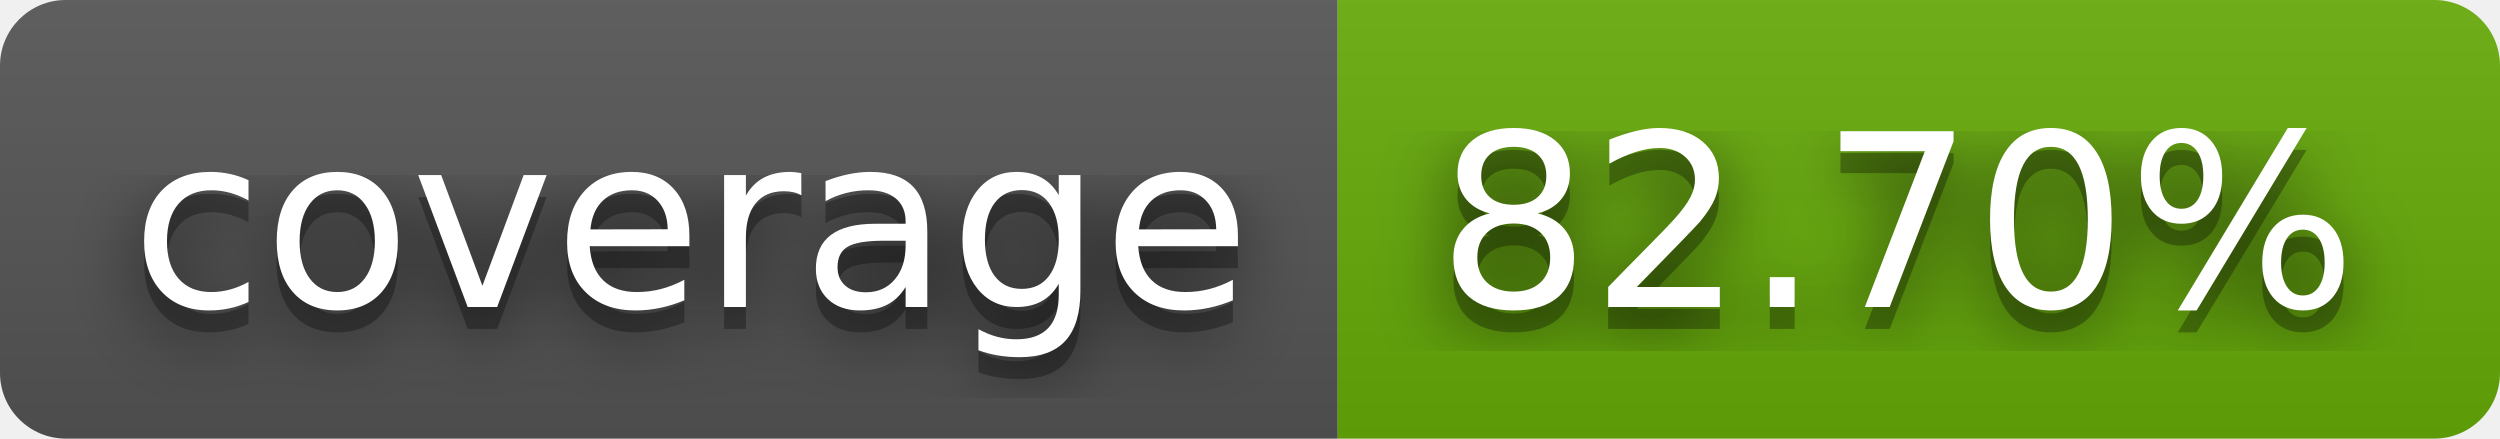
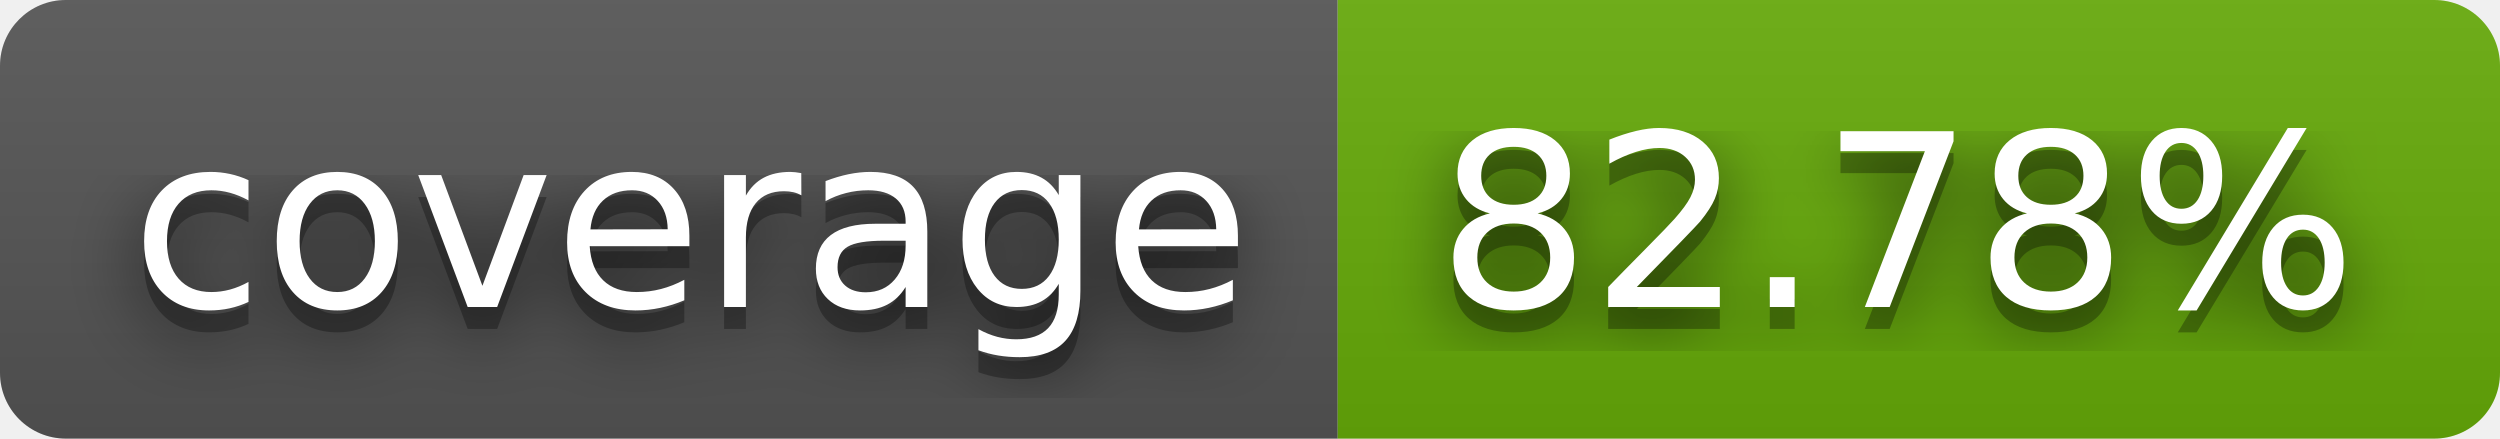
- <svg xmlns="http://www.w3.org/2000/svg" width="114" height="20" role="img" aria-label="coverage: 82.70%">
+ <svg xmlns="http://www.w3.org/2000/svg" width="114" height="20" role="img" aria-label="coverage: 82.78%">
  <filter id="blur">
    <feGaussianBlur stdDeviation="16" />
  </filter>
  <linearGradient id="s" x2="0" y2="100%">
    <stop offset="0" stop-color="#bbb" stop-opacity=".1" />
    <stop offset="1" stop-opacity=".1" />
  </linearGradient>
  <clipPath id="r">
    <rect width="114" height="20" rx="3" />
  </clipPath>
  <g clip-path="url(#r)">
    <rect width="61" height="20" fill="#555" />
    <rect x="61" width="53" height="20" fill="#67ac09" />
    <rect width="114" height="20" fill="url(#s)" />
  </g>
  <g fill="#fff" text-anchor="middle" font-family="Verdana,Geneva,DejaVu Sans,sans-serif" text-rendering="geometricPrecision" font-size="110">
    <g transform="scale(.1)">
      <g aria-hidden="true" fill="#010101">
        <text x="315" y="150" fill-opacity=".8" filter="url(#blur)" textLength="510">coverage</text>
        <text x="315" y="150" fill-opacity=".3" textLength="510">coverage</text>
      </g>
      <text x="315" y="140" textLength="510">coverage</text>
    </g>
    <g transform="scale(.1)">
      <g aria-hidden="true" fill="#010101">
-         <text x="865" y="150" fill-opacity=".8" filter="url(#blur)" textLength="430">82.70%</text>
-         <text x="865" y="150" fill-opacity=".3" textLength="430">82.70%</text>
+         <text x="865" y="150" fill-opacity=".8" filter="url(#blur)" textLength="430">82.78%</text>
+         <text x="865" y="150" fill-opacity=".3" textLength="430">82.78%</text>
      </g>
-       <text x="865" y="140" textLength="430">82.70%</text>
+       <text x="865" y="140" textLength="430">82.78%</text>
    </g>
  </g>
</svg>
